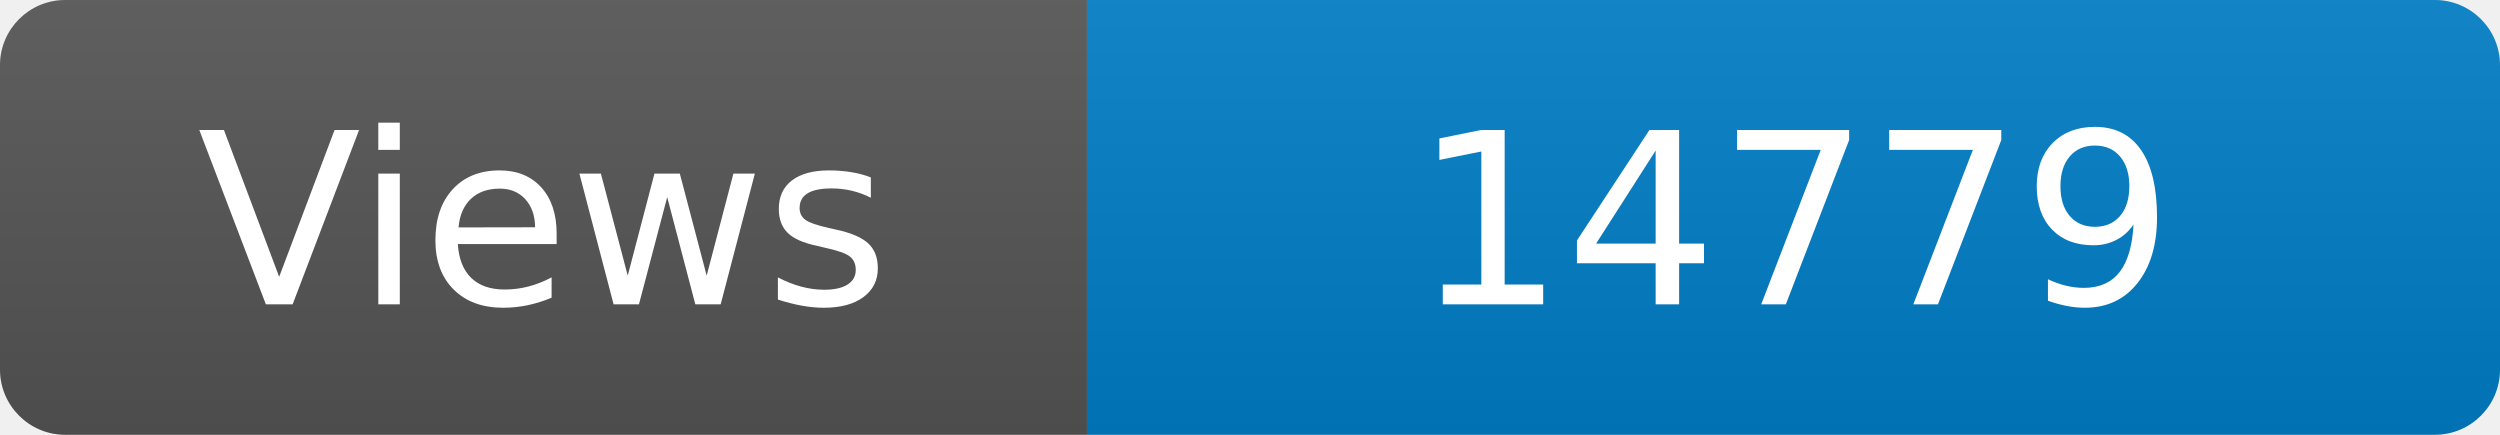
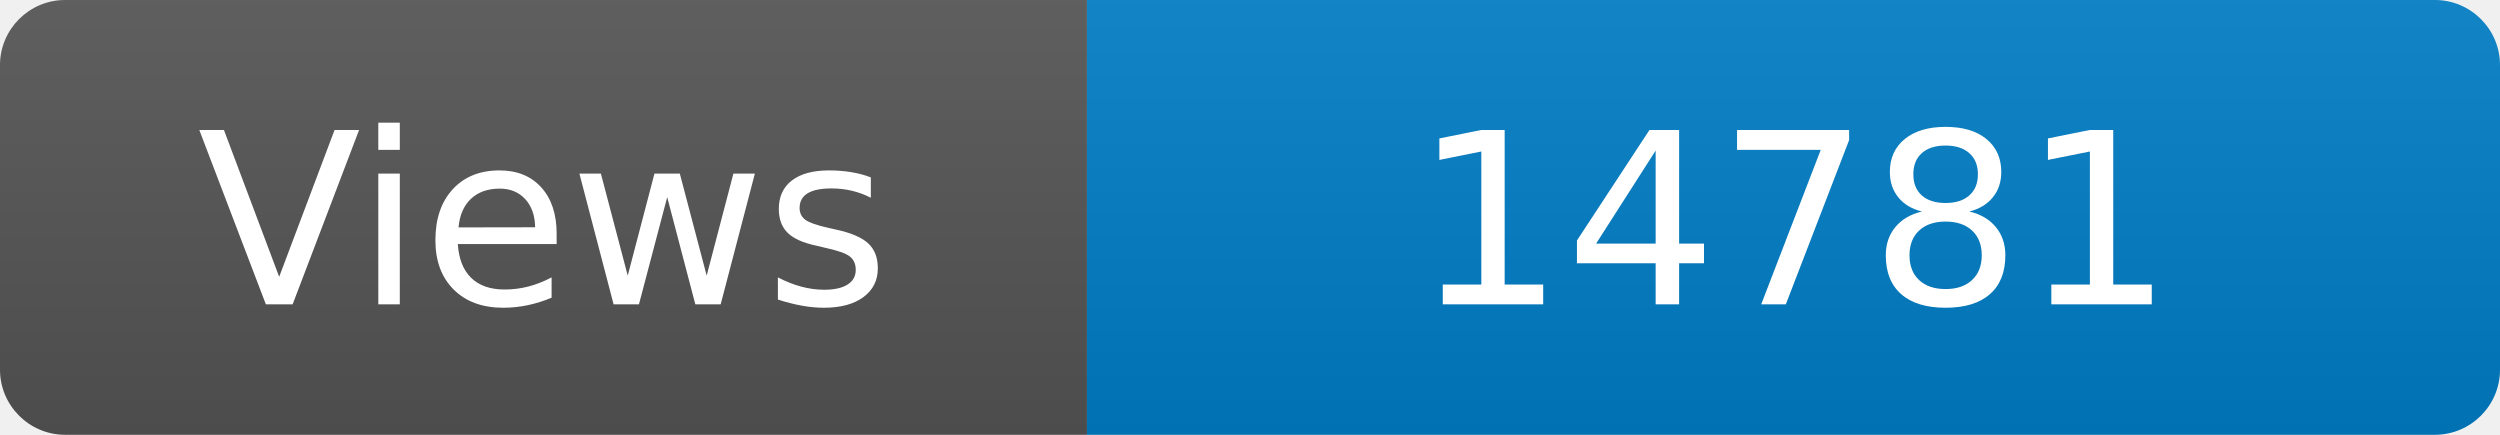
<svg xmlns="http://www.w3.org/2000/svg" width="115" height="20" role="img" aria-label="Maintained?: yes">
  <linearGradient id="s" x2="0" y2="100%">
    <stop offset="0" stop-color="#bbb" stop-opacity=".1" />
    <stop offset="1" stop-opacity=".1" />
  </linearGradient>
  <clipPath id="r">
    <rect width="115" height="20" rx="3" fill="#fff" />
  </clipPath>
  <g clip-path="url(#r)">
    <rect width="50" height="20" fill="#555" />
    <rect x="50" width="160" height="20" fill="#007ec6" />
    <rect width="115" height="20" fill="url(#s)" />
  </g>
  <g fill="#fff" text-anchor="middle" font-family="Verdana,Geneva,DejaVu Sans,sans-serif" font-size="110">
    <text x="250" y="140" transform="scale(.1)" fill="#fff">Views</text>
-     <text x="825" y="140" transform="scale(.1)" fill="#fff">14779</text>
+     <text x="825" y="140" transform="scale(.1)" fill="#fff">14781</text>
  </g>
</svg>
